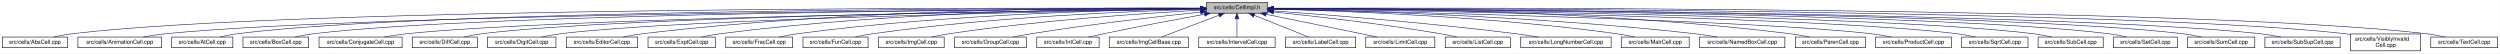
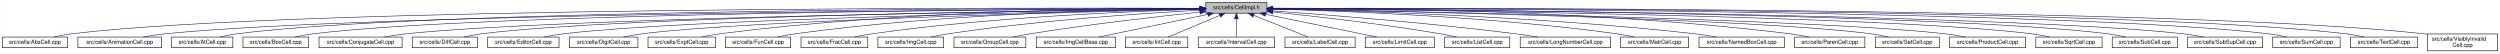
<svg xmlns="http://www.w3.org/2000/svg" xmlns:xlink="http://www.w3.org/1999/xlink" width="4453pt" height="95pt" viewBox="0.00 0.00 4452.50 95.00">
  <g id="graph0" class="graph" transform="scale(1 1) rotate(0) translate(4 91)">
    <polygon fill="white" stroke="transparent" points="-4,4 -4,-91 4448.5,-91 4448.5,4 -4,4" />
    <g id="node1" class="node">
      <g id="a_node1">
        <a xlink:title="Macros and types used only by cell implementations, not by cell users.">
-           <polygon fill="#bfbfbf" stroke="black" points="2144.5,-67.5 2144.5,-86.5 2253.5,-86.5 2253.5,-67.5 2144.5,-67.5" />
-           <text text-anchor="middle" x="2199" y="-74.5" font-family="Helvetica,sans-Serif" font-size="10.00">src/cells/CellImpl.h</text>
+           <polygon fill="#bfbfbf" stroke="black" points="2143.5,-67.5 2143.5,-86.5 2252.5,-86.5 2252.5,-67.5 2143.5,-67.5" />
+           <text text-anchor="middle" x="2198" y="-74.5" font-family="Helvetica,sans-Serif" font-size="10.00">src/cells/CellImpl.h</text>
        </a>
      </g>
    </g>
    <g id="node2" class="node">
      <g id="a_node2">
        <a xlink:href="AbsCell_8cpp.html" target="_top" xlink:title="This file defines the class AbsCell.">
          <polygon fill="white" stroke="black" points="0,-6 0,-25 116,-25 116,-6 0,-6" />
          <text text-anchor="middle" x="58" y="-13" font-family="Helvetica,sans-Serif" font-size="10.00">src/cells/AbsCell.cpp</text>
        </a>
      </g>
    </g>
    <g id="edge1" class="edge">
-       <path fill="none" stroke="midnightblue" d="M2134.12,-76.26C1828.21,-77.25 527.95,-78.53 125,-31 114.01,-29.7 102.16,-27.44 91.53,-25.07" />
-       <polygon fill="midnightblue" stroke="midnightblue" points="2134.17,-79.76 2144.16,-76.23 2134.15,-72.76 2134.17,-79.76" />
+       <path fill="none" stroke="midnightblue" d="M2133.15,-76.26C1827.39,-77.25 527.75,-78.51 125,-31 114.01,-29.7 102.16,-27.44 91.53,-25.07" />
+       <polygon fill="midnightblue" stroke="midnightblue" points="2133.2,-79.76 2143.18,-76.23 2133.17,-72.76 2133.2,-79.76" />
    </g>
    <g id="node3" class="node">
      <g id="a_node3">
        <a xlink:href="AnimationCell_8cpp.html" target="_top" xlink:title="This file defines the class AnimationCell.">
          <polygon fill="white" stroke="black" points="134.5,-6 134.5,-25 283.5,-25 283.5,-6 134.5,-6" />
          <text text-anchor="middle" x="209" y="-13" font-family="Helvetica,sans-Serif" font-size="10.00">src/cells/AnimationCell.cpp</text>
        </a>
      </g>
    </g>
    <g id="edge2" class="edge">
-       <path fill="none" stroke="midnightblue" d="M2133.81,-75.77C1842.83,-74.54 660.89,-67.37 292,-31 278.46,-29.67 263.81,-27.39 250.63,-25.03" />
-       <polygon fill="midnightblue" stroke="midnightblue" points="2134.17,-79.27 2144.19,-75.81 2134.2,-72.27 2134.17,-79.27" />
+       <path fill="none" stroke="midnightblue" d="M2132.84,-75.77C1842.02,-74.54 660.69,-67.35 292,-31 278.46,-29.67 263.81,-27.39 250.63,-25.03" />
+       <polygon fill="midnightblue" stroke="midnightblue" points="2133.2,-79.27 2143.22,-75.81 2133.23,-72.27 2133.2,-79.27" />
    </g>
    <g id="node4" class="node">
      <g id="a_node4">
        <a xlink:href="AtCell_8cpp.html" target="_top" xlink:title="This file defines the class AtCell.">
          <polygon fill="white" stroke="black" points="301.5,-6 301.5,-25 410.5,-25 410.5,-6 301.5,-6" />
          <text text-anchor="middle" x="356" y="-13" font-family="Helvetica,sans-Serif" font-size="10.00">src/cells/AtCell.cpp</text>
        </a>
      </g>
    </g>
    <g id="edge3" class="edge">
-       <path fill="none" stroke="midnightblue" d="M2134.04,-76.11C1855.48,-76.29 760.59,-74.18 419,-31 408.64,-29.69 397.5,-27.42 387.5,-25.06" />
-       <polygon fill="midnightblue" stroke="midnightblue" points="2134.38,-79.6 2144.38,-76.1 2134.38,-72.6 2134.38,-79.6" />
+       <path fill="none" stroke="midnightblue" d="M2133.08,-76.1C1854.67,-76.28 760.4,-74.16 419,-31 408.64,-29.69 397.5,-27.42 387.5,-25.06" />
+       <polygon fill="midnightblue" stroke="midnightblue" points="2133.41,-79.6 2143.41,-76.1 2133.41,-72.6 2133.41,-79.6" />
    </g>
    <g id="node5" class="node">
      <g id="a_node5">
        <a xlink:href="BoxCell_8cpp.html" target="_top" xlink:title="This file defines the class BoxCell.">
          <polygon fill="white" stroke="black" points="428.5,-6 428.5,-25 545.5,-25 545.5,-6 428.5,-6" />
          <text text-anchor="middle" x="487" y="-13" font-family="Helvetica,sans-Serif" font-size="10.00">src/cells/BoxCell.cpp</text>
        </a>
      </g>
    </g>
    <g id="edge4" class="edge">
-       <path fill="none" stroke="midnightblue" d="M2134.28,-75.81C1869.63,-74.78 868.87,-68.44 555,-31 543.85,-29.67 531.83,-27.39 521.04,-25.03" />
-       <polygon fill="midnightblue" stroke="midnightblue" points="2134.48,-79.31 2144.49,-75.85 2134.51,-72.31 2134.48,-79.31" />
+       <path fill="none" stroke="midnightblue" d="M2132.88,-75.81C1867.71,-74.77 868.51,-68.4 555,-31 543.85,-29.67 531.83,-27.39 521.04,-25.03" />
+       <polygon fill="midnightblue" stroke="midnightblue" points="2133.1,-79.31 2143.11,-75.84 2133.13,-72.31 2133.1,-79.31" />
    </g>
    <g id="node6" class="node">
      <g id="a_node6">
        <a xlink:href="ConjugateCell_8cpp.html" target="_top" xlink:title="This file defines the class ConjugateCell.">
          <polygon fill="white" stroke="black" points="564,-6 564,-25 712,-25 712,-6 564,-6" />
          <text text-anchor="middle" x="638" y="-13" font-family="Helvetica,sans-Serif" font-size="10.00">src/cells/ConjugateCell.cpp</text>
        </a>
      </g>
    </g>
    <g id="edge5" class="edge">
-       <path fill="none" stroke="midnightblue" d="M2134.02,-75.25C1886.3,-72.22 1001.1,-59.58 721,-31 707.61,-29.63 693.13,-27.38 680.06,-25.05" />
-       <polygon fill="midnightblue" stroke="midnightblue" points="2134.25,-78.76 2144.29,-75.38 2134.33,-71.76 2134.25,-78.76" />
+       <path fill="none" stroke="midnightblue" d="M2133.06,-75.25C1885.51,-72.22 1000.91,-59.57 721,-31 707.61,-29.63 693.13,-27.38 680.06,-25.05" />
+       <polygon fill="midnightblue" stroke="midnightblue" points="2133.29,-78.76 2143.33,-75.38 2133.37,-71.76 2133.29,-78.76" />
    </g>
    <g id="node7" class="node">
      <g id="a_node7">
        <a xlink:href="DiffCell_8cpp.html" target="_top" xlink:title="This file defines the class DiffCell.">
          <polygon fill="white" stroke="black" points="730,-6 730,-25 846,-25 846,-6 730,-6" />
          <text text-anchor="middle" x="788" y="-13" font-family="Helvetica,sans-Serif" font-size="10.00">src/cells/DiffCell.cpp</text>
        </a>
      </g>
    </g>
    <g id="edge6" class="edge">
-       <path fill="none" stroke="midnightblue" d="M2134.15,-75.37C1901.17,-72.88 1107,-62.23 855,-31 844.13,-29.65 832.42,-27.4 821.88,-25.07" />
-       <polygon fill="midnightblue" stroke="midnightblue" points="2134.45,-78.88 2144.49,-75.48 2134.53,-71.88 2134.45,-78.88" />
+       <path fill="none" stroke="midnightblue" d="M2133.15,-75.37C1900.28,-72.87 1106.8,-62.21 855,-31 844.13,-29.65 832.42,-27.4 821.88,-25.07" />
+       <polygon fill="midnightblue" stroke="midnightblue" points="2133.12,-78.87 2143.16,-75.48 2133.2,-71.87 2133.12,-78.87" />
    </g>
    <g id="node8" class="node">
      <g id="a_node8">
-         <a xlink:href="DigitCell_8cpp.html" target="_top" xlink:title="This file defines the class DigitCell.">
-           <polygon fill="white" stroke="black" points="864,-6 864,-25 986,-25 986,-6 864,-6" />
-           <text text-anchor="middle" x="925" y="-13" font-family="Helvetica,sans-Serif" font-size="10.00">src/cells/DigitCell.cpp</text>
+         <a xlink:href="EditorCell_8cpp.html" target="_top" xlink:title="This file defines the class EditorCell.">
+           <polygon fill="white" stroke="black" points="864.5,-6 864.5,-25 991.5,-25 991.5,-6 864.5,-6" />
+           <text text-anchor="middle" x="928" y="-13" font-family="Helvetica,sans-Serif" font-size="10.00">src/cells/EditorCell.cpp</text>
        </a>
      </g>
    </g>
    <g id="edge7" class="edge">
-       <path fill="none" stroke="midnightblue" d="M2134.1,-75C1917.19,-71.45 1218.46,-58.13 995,-31 983.67,-29.62 971.44,-27.36 960.42,-25.03" />
-       <polygon fill="midnightblue" stroke="midnightblue" points="2134.31,-78.51 2144.37,-75.17 2134.43,-71.51 2134.31,-78.51" />
+       <path fill="none" stroke="midnightblue" d="M2133.12,-74.92C1917.07,-71.1 1223.14,-57.07 1001,-31 989.19,-29.61 976.44,-27.35 964.96,-25.02" />
+       <polygon fill="midnightblue" stroke="midnightblue" points="2133.29,-78.42 2143.35,-75.1 2133.41,-71.42 2133.29,-78.42" />
    </g>
    <g id="node9" class="node">
      <g id="a_node9">
-         <a xlink:href="EditorCell_8cpp.html" target="_top" xlink:title="This file defines the class EditorCell.">
-           <polygon fill="white" stroke="black" points="1004.5,-6 1004.5,-25 1131.5,-25 1131.5,-6 1004.5,-6" />
-           <text text-anchor="middle" x="1068" y="-13" font-family="Helvetica,sans-Serif" font-size="10.00">src/cells/EditorCell.cpp</text>
+         <a xlink:href="DigitCell_8cpp.html" target="_top" xlink:title="This file defines the class DigitCell.">
+           <polygon fill="white" stroke="black" points="1010,-6 1010,-25 1132,-25 1132,-6 1010,-6" />
+           <text text-anchor="middle" x="1071" y="-13" font-family="Helvetica,sans-Serif" font-size="10.00">src/cells/DigitCell.cpp</text>
        </a>
      </g>
    </g>
    <g id="edge8" class="edge">
-       <path fill="none" stroke="midnightblue" d="M2134.21,-76.69C1968.36,-77.73 1515.13,-75.84 1141,-31 1129.33,-29.6 1116.73,-27.36 1105.34,-25.06" />
-       <polygon fill="midnightblue" stroke="midnightblue" points="2134.28,-80.19 2144.25,-76.63 2134.23,-73.19 2134.28,-80.19" />
+       <path fill="none" stroke="midnightblue" d="M2133.1,-74.61C1934.14,-70.14 1334.51,-55 1141,-31 1129.79,-29.61 1117.71,-27.38 1106.79,-25.07" />
+       <polygon fill="midnightblue" stroke="midnightblue" points="2133.32,-78.12 2143.39,-74.84 2133.47,-71.12 2133.32,-78.12" />
    </g>
    <g id="node10" class="node">
      <g id="a_node10">
        <a xlink:href="ExptCell_8cpp.html" target="_top" xlink:title="This file defines the class ExptCell.">
          <polygon fill="white" stroke="black" points="1150,-6 1150,-25 1270,-25 1270,-6 1150,-6" />
          <text text-anchor="middle" x="1210" y="-13" font-family="Helvetica,sans-Serif" font-size="10.00">src/cells/ExptCell.cpp</text>
        </a>
      </g>
    </g>
    <g id="edge9" class="edge">
-       <path fill="none" stroke="midnightblue" d="M2134.29,-76.34C1983.63,-76.38 1598,-72.06 1279,-31 1267.95,-29.58 1256.04,-27.33 1245.27,-25.03" />
-       <polygon fill="midnightblue" stroke="midnightblue" points="2134.3,-79.84 2144.29,-76.33 2134.29,-72.84 2134.3,-79.84" />
+       <path fill="none" stroke="midnightblue" d="M2132.9,-76.34C1982.09,-76.35 1597.33,-71.98 1279,-31 1267.95,-29.58 1256.04,-27.33 1245.27,-25.03" />
+       <polygon fill="midnightblue" stroke="midnightblue" points="2133.36,-79.84 2143.35,-76.33 2133.35,-72.84 2133.36,-79.84" />
    </g>
    <g id="node11" class="node">
      <g id="a_node11">
-         <a xlink:href="FracCell_8cpp.html" target="_top" xlink:title="This file defines the class FracCell.">
-           <polygon fill="white" stroke="black" points="1288.5,-6 1288.5,-25 1407.5,-25 1407.5,-6 1288.5,-6" />
-           <text text-anchor="middle" x="1348" y="-13" font-family="Helvetica,sans-Serif" font-size="10.00">src/cells/FracCell.cpp</text>
+         <a xlink:href="FunCell_8cpp.html" target="_top" xlink:title="This file defines the class FunCell.">
+           <polygon fill="white" stroke="black" points="1288,-6 1288,-25 1404,-25 1404,-6 1288,-6" />
+           <text text-anchor="middle" x="1346" y="-13" font-family="Helvetica,sans-Serif" font-size="10.00">src/cells/FunCell.cpp</text>
        </a>
      </g>
    </g>
    <g id="edge10" class="edge">
-       <path fill="none" stroke="midnightblue" d="M2134.09,-75.54C1999.7,-73.87 1681.4,-66.19 1417,-31 1406.08,-29.55 1394.31,-27.32 1383.64,-25.05" />
-       <polygon fill="midnightblue" stroke="midnightblue" points="2134.18,-79.04 2144.22,-75.66 2134.26,-72.04 2134.18,-79.04" />
+       <path fill="none" stroke="midnightblue" d="M2133.33,-75.69C1998.68,-74.31 1678.63,-67.13 1413,-31 1402.39,-29.56 1390.95,-27.34 1380.59,-25.06" />
+       <polygon fill="midnightblue" stroke="midnightblue" points="2133.44,-79.2 2143.47,-75.79 2133.51,-72.2 2133.44,-79.2" />
    </g>
    <g id="node12" class="node">
      <g id="a_node12">
-         <a xlink:href="FunCell_8cpp.html" target="_top" xlink:title="This file defines the class FunCell.">
-           <polygon fill="white" stroke="black" points="1426,-6 1426,-25 1542,-25 1542,-6 1426,-6" />
-           <text text-anchor="middle" x="1484" y="-13" font-family="Helvetica,sans-Serif" font-size="10.00">src/cells/FunCell.cpp</text>
+         <a xlink:href="FracCell_8cpp.html" target="_top" xlink:title="This file defines the class FracCell.">
+           <polygon fill="white" stroke="black" points="1422.5,-6 1422.5,-25 1541.5,-25 1541.5,-6 1422.5,-6" />
+           <text text-anchor="middle" x="1482" y="-13" font-family="Helvetica,sans-Serif" font-size="10.00">src/cells/FracCell.cpp</text>
        </a>
      </g>
    </g>
    <g id="edge11" class="edge">
-       <path fill="none" stroke="midnightblue" d="M2133.87,-74.57C2016.72,-71.32 1762.88,-61.12 1551,-31 1540.51,-29.51 1529.22,-27.3 1518.95,-25.06" />
-       <polygon fill="midnightblue" stroke="midnightblue" points="2134.01,-78.08 2144.1,-74.85 2134.2,-71.08 2134.01,-78.08" />
+       <path fill="none" stroke="midnightblue" d="M2132.88,-74.51C2015.74,-71.15 1761.92,-60.8 1550,-31 1539.36,-29.5 1527.9,-27.3 1517.48,-25.05" />
+       <polygon fill="midnightblue" stroke="midnightblue" points="2133.02,-78.01 2143.11,-74.79 2133.21,-71.01 2133.02,-78.01" />
    </g>
    <g id="node13" class="node">
      <g id="a_node13">
        <a xlink:href="ImgCell_8cpp.html" target="_top" xlink:title="This file defines the class ImgCell.">
-           <polygon fill="white" stroke="black" points="1560.5,-6 1560.5,-25 1677.5,-25 1677.5,-6 1560.5,-6" />
-           <text text-anchor="middle" x="1619" y="-13" font-family="Helvetica,sans-Serif" font-size="10.00">src/cells/ImgCell.cpp</text>
+           <polygon fill="white" stroke="black" points="1559.5,-6 1559.5,-25 1676.5,-25 1676.5,-6 1559.5,-6" />
+           <text text-anchor="middle" x="1618" y="-13" font-family="Helvetica,sans-Serif" font-size="10.00">src/cells/ImgCell.cpp</text>
        </a>
      </g>
    </g>
    <g id="edge12" class="edge">
-       <path fill="none" stroke="midnightblue" d="M2134.19,-72.85C2036.72,-67.54 1846.8,-54.97 1687,-31 1676.5,-29.42 1665.18,-27.22 1654.85,-25" />
-       <polygon fill="midnightblue" stroke="midnightblue" points="2134.01,-76.35 2144.18,-73.39 2134.38,-69.36 2134.01,-76.35" />
+       <path fill="none" stroke="midnightblue" d="M2133.19,-72.85C2035.72,-67.54 1845.8,-54.97 1686,-31 1675.5,-29.42 1664.18,-27.22 1653.85,-25" />
+       <polygon fill="midnightblue" stroke="midnightblue" points="2133.01,-76.35 2143.18,-73.39 2133.38,-69.36 2133.01,-76.35" />
    </g>
    <g id="node14" class="node">
      <g id="a_node14">
        <a xlink:href="GroupCell_8cpp.html" target="_top" xlink:title="This file defines the class GroupCell.">
-           <polygon fill="white" stroke="black" points="1696,-6 1696,-25 1824,-25 1824,-6 1696,-6" />
-           <text text-anchor="middle" x="1760" y="-13" font-family="Helvetica,sans-Serif" font-size="10.00">src/cells/GroupCell.cpp</text>
+           <polygon fill="white" stroke="black" points="1695,-6 1695,-25 1823,-25 1823,-6 1695,-6" />
+           <text text-anchor="middle" x="1759" y="-13" font-family="Helvetica,sans-Serif" font-size="10.00">src/cells/GroupCell.cpp</text>
        </a>
      </g>
    </g>
    <g id="edge13" class="edge">
-       <path fill="none" stroke="midnightblue" d="M2134.25,-69.5C2060.94,-61.8 1938.05,-47.87 1833,-31 1822.28,-29.28 1810.74,-27.13 1800.07,-25.01" />
-       <polygon fill="midnightblue" stroke="midnightblue" points="2133.95,-72.99 2144.26,-70.54 2134.67,-66.02 2133.95,-72.99" />
+       <path fill="none" stroke="midnightblue" d="M2133.25,-69.5C2059.94,-61.8 1937.05,-47.87 1832,-31 1821.28,-29.28 1809.74,-27.13 1799.07,-25.01" />
+       <polygon fill="midnightblue" stroke="midnightblue" points="2132.95,-72.99 2143.26,-70.54 2133.67,-66.02 2132.95,-72.99" />
    </g>
    <g id="node15" class="node">
      <g id="a_node15">
-         <a xlink:href="IntCell_8cpp.html" target="_top" xlink:title="This file defines the class IntCell.">
-           <polygon fill="white" stroke="black" points="1842.5,-6 1842.5,-25 1953.5,-25 1953.5,-6 1842.5,-6" />
-           <text text-anchor="middle" x="1898" y="-13" font-family="Helvetica,sans-Serif" font-size="10.00">src/cells/IntCell.cpp</text>
+         <a xlink:href="ImgCellBase_8cpp.html" target="_top" xlink:title="This file defines the class ImgCellBase.">
+           <polygon fill="white" stroke="black" points="1841.5,-6 1841.5,-25 1982.5,-25 1982.5,-6 1841.5,-6" />
+           <text text-anchor="middle" x="1912" y="-13" font-family="Helvetica,sans-Serif" font-size="10.00">src/cells/ImgCellBase.cpp</text>
        </a>
      </g>
    </g>
    <g id="edge14" class="edge">
-       <path fill="none" stroke="midnightblue" d="M2141.33,-65.64C2093.27,-56.86 2023.06,-43.71 1962,-31 1953.08,-29.14 1943.48,-27.03 1934.5,-25" />
-       <polygon fill="midnightblue" stroke="midnightblue" points="2140.77,-69.09 2151.24,-67.44 2142.03,-62.21 2140.77,-69.09" />
+       <path fill="none" stroke="midnightblue" d="M2147.06,-65.4C2091.61,-53.87 2004.05,-35.65 1952.9,-25.01" />
+       <polygon fill="midnightblue" stroke="midnightblue" points="2146.52,-68.86 2157.02,-67.48 2147.95,-62.01 2146.52,-68.86" />
    </g>
    <g id="node16" class="node">
      <g id="a_node16">
-         <a xlink:href="ImgCellBase_8cpp.html" target="_top" xlink:title="This file defines the class ImgCellBase.">
-           <polygon fill="white" stroke="black" points="1971.5,-6 1971.5,-25 2112.5,-25 2112.5,-6 1971.5,-6" />
-           <text text-anchor="middle" x="2042" y="-13" font-family="Helvetica,sans-Serif" font-size="10.00">src/cells/ImgCellBase.cpp</text>
+         <a xlink:href="IntCell_8cpp.html" target="_top" xlink:title="This file defines the class IntCell.">
+           <polygon fill="white" stroke="black" points="2000.5,-6 2000.5,-25 2111.5,-25 2111.5,-6 2000.5,-6" />
+           <text text-anchor="middle" x="2056" y="-13" font-family="Helvetica,sans-Serif" font-size="10.00">src/cells/IntCell.cpp</text>
        </a>
      </g>
    </g>
    <g id="edge15" class="edge">
-       <path fill="none" stroke="midnightblue" d="M2166.76,-63.78C2136.25,-52.22 2091.25,-35.16 2064.45,-25.01" />
-       <polygon fill="midnightblue" stroke="midnightblue" points="2165.91,-67.2 2176.51,-67.48 2168.4,-60.66 2165.91,-67.2" />
+       <path fill="none" stroke="midnightblue" d="M2168.12,-63.48C2140.54,-51.92 2100.33,-35.08 2076.31,-25.01" />
+       <polygon fill="midnightblue" stroke="midnightblue" points="2167.08,-66.84 2177.65,-67.48 2169.78,-60.38 2167.08,-66.84" />
    </g>
    <g id="node17" class="node">
      <g id="a_node17">
        <a xlink:href="IntervalCell_8cpp.html" target="_top" xlink:title="This file defines the class IntervalCell.">
-           <polygon fill="white" stroke="black" points="2131,-6 2131,-25 2267,-25 2267,-6 2131,-6" />
-           <text text-anchor="middle" x="2199" y="-13" font-family="Helvetica,sans-Serif" font-size="10.00">src/cells/IntervalCell.cpp</text>
+           <polygon fill="white" stroke="black" points="2130,-6 2130,-25 2266,-25 2266,-6 2130,-6" />
+           <text text-anchor="middle" x="2198" y="-13" font-family="Helvetica,sans-Serif" font-size="10.00">src/cells/IntervalCell.cpp</text>
        </a>
      </g>
    </g>
    <g id="edge16" class="edge">
-       <path fill="none" stroke="midnightblue" d="M2199,-57.32C2199,-46.5 2199,-33.4 2199,-25.01" />
-       <polygon fill="midnightblue" stroke="midnightblue" points="2195.5,-57.48 2199,-67.48 2202.5,-57.48 2195.5,-57.48" />
+       <path fill="none" stroke="midnightblue" d="M2198,-57.32C2198,-46.5 2198,-33.4 2198,-25.01" />
+       <polygon fill="midnightblue" stroke="midnightblue" points="2194.5,-57.48 2198,-67.48 2201.5,-57.48 2194.5,-57.48" />
    </g>
    <g id="node18" class="node">
      <g id="a_node18">
        <a xlink:href="LabelCell_8cpp.html" target="_top" xlink:title="This file defines the class LabelCell.">
-           <polygon fill="white" stroke="black" points="2285.5,-6 2285.5,-25 2410.5,-25 2410.5,-6 2285.5,-6" />
-           <text text-anchor="middle" x="2348" y="-13" font-family="Helvetica,sans-Serif" font-size="10.00">src/cells/LabelCell.cpp</text>
+           <polygon fill="white" stroke="black" points="2284.5,-6 2284.5,-25 2409.5,-25 2409.5,-6 2284.5,-6" />
+           <text text-anchor="middle" x="2347" y="-13" font-family="Helvetica,sans-Serif" font-size="10.00">src/cells/LabelCell.cpp</text>
        </a>
      </g>
    </g>
    <g id="edge17" class="edge">
-       <path fill="none" stroke="midnightblue" d="M2229.97,-63.63C2258.92,-52.07 2301.37,-35.12 2326.69,-25.01" />
-       <polygon fill="midnightblue" stroke="midnightblue" points="2228.34,-60.52 2220.35,-67.48 2230.93,-67.02 2228.34,-60.52" />
+       <path fill="none" stroke="midnightblue" d="M2228.97,-63.63C2257.92,-52.07 2300.37,-35.12 2325.69,-25.01" />
+       <polygon fill="midnightblue" stroke="midnightblue" points="2227.34,-60.52 2219.35,-67.48 2229.93,-67.02 2227.34,-60.52" />
    </g>
    <g id="node19" class="node">
      <g id="a_node19">
        <a xlink:href="LimitCell_8cpp.html" target="_top" xlink:title="This file defines the class LimitCell.">
-           <polygon fill="white" stroke="black" points="2428.5,-6 2428.5,-25 2551.5,-25 2551.5,-6 2428.5,-6" />
-           <text text-anchor="middle" x="2490" y="-13" font-family="Helvetica,sans-Serif" font-size="10.00">src/cells/LimitCell.cpp</text>
+           <polygon fill="white" stroke="black" points="2427.5,-6 2427.5,-25 2550.5,-25 2550.5,-6 2427.5,-6" />
+           <text text-anchor="middle" x="2489" y="-13" font-family="Helvetica,sans-Serif" font-size="10.00">src/cells/LimitCell.cpp</text>
        </a>
      </g>
    </g>
    <g id="edge18" class="edge">
-       <path fill="none" stroke="midnightblue" d="M2251.02,-65.46C2295.82,-56.37 2362.18,-42.88 2420,-31 2429.36,-29.08 2439.42,-27 2448.92,-25.03" />
-       <polygon fill="midnightblue" stroke="midnightblue" points="2250.07,-62.08 2240.96,-67.5 2251.46,-68.94 2250.07,-62.08" />
+       <path fill="none" stroke="midnightblue" d="M2250.02,-65.46C2294.82,-56.37 2361.18,-42.88 2419,-31 2428.36,-29.08 2438.42,-27 2447.92,-25.03" />
+       <polygon fill="midnightblue" stroke="midnightblue" points="2249.07,-62.08 2239.96,-67.5 2250.46,-68.94 2249.07,-62.08" />
    </g>
    <g id="node20" class="node">
      <g id="a_node20">
        <a xlink:href="ListCell_8cpp.html" target="_top" xlink:title="This file defines the class ListCell.">
-           <polygon fill="white" stroke="black" points="2570,-6 2570,-25 2686,-25 2686,-6 2570,-6" />
-           <text text-anchor="middle" x="2628" y="-13" font-family="Helvetica,sans-Serif" font-size="10.00">src/cells/ListCell.cpp</text>
+           <polygon fill="white" stroke="black" points="2569,-6 2569,-25 2685,-25 2685,-6 2569,-6" />
+           <text text-anchor="middle" x="2627" y="-13" font-family="Helvetica,sans-Serif" font-size="10.00">src/cells/ListCell.cpp</text>
        </a>
      </g>
    </g>
    <g id="edge19" class="edge">
-       <path fill="none" stroke="midnightblue" d="M2264.17,-69.67C2336.84,-62.21 2457.75,-48.55 2561,-31 2570.86,-29.32 2581.46,-27.19 2591.25,-25.07" />
-       <polygon fill="midnightblue" stroke="midnightblue" points="2263.4,-66.23 2253.8,-70.73 2264.11,-73.2 2263.4,-66.23" />
+       <path fill="none" stroke="midnightblue" d="M2263.17,-69.67C2335.84,-62.21 2456.75,-48.55 2560,-31 2569.86,-29.32 2580.46,-27.19 2590.25,-25.07" />
+       <polygon fill="midnightblue" stroke="midnightblue" points="2262.4,-66.23 2252.8,-70.73 2263.11,-73.2 2262.4,-66.23" />
    </g>
    <g id="node21" class="node">
      <g id="a_node21">
        <a xlink:href="LongNumberCell_8cpp.html" target="_top" xlink:title="This file defines the class LongNumberCell.">
-           <polygon fill="white" stroke="black" points="2704.5,-6 2704.5,-25 2865.5,-25 2865.5,-6 2704.5,-6" />
-           <text text-anchor="middle" x="2785" y="-13" font-family="Helvetica,sans-Serif" font-size="10.00">src/cells/LongNumberCell.cpp</text>
+           <polygon fill="white" stroke="black" points="2703.5,-6 2703.5,-25 2864.5,-25 2864.5,-6 2703.5,-6" />
+           <text text-anchor="middle" x="2784" y="-13" font-family="Helvetica,sans-Serif" font-size="10.00">src/cells/LongNumberCell.cpp</text>
        </a>
      </g>
    </g>
    <g id="edge20" class="edge">
-       <path fill="none" stroke="midnightblue" d="M2263.83,-71.56C2358.7,-64.73 2540.84,-50.39 2695,-31 2708.35,-29.32 2722.75,-27.16 2736.04,-25.02" />
-       <polygon fill="midnightblue" stroke="midnightblue" points="2263.54,-68.07 2253.81,-72.27 2264.04,-75.05 2263.54,-68.07" />
+       <path fill="none" stroke="midnightblue" d="M2262.83,-71.56C2357.7,-64.73 2539.84,-50.39 2694,-31 2707.35,-29.32 2721.75,-27.16 2735.04,-25.02" />
+       <polygon fill="midnightblue" stroke="midnightblue" points="2262.54,-68.07 2252.81,-72.27 2263.04,-75.05 2262.54,-68.07" />
    </g>
    <g id="node22" class="node">
      <g id="a_node22">
        <a xlink:href="MatrCell_8cpp.html" target="_top" xlink:title="This file defines the class MatrCell.">
-           <polygon fill="white" stroke="black" points="2883.5,-6 2883.5,-25 3004.5,-25 3004.5,-6 2883.5,-6" />
-           <text text-anchor="middle" x="2944" y="-13" font-family="Helvetica,sans-Serif" font-size="10.00">src/cells/MatrCell.cpp</text>
+           <polygon fill="white" stroke="black" points="2882.5,-6 2882.5,-25 3003.5,-25 3003.5,-6 2882.5,-6" />
+           <text text-anchor="middle" x="2943" y="-13" font-family="Helvetica,sans-Serif" font-size="10.00">src/cells/MatrCell.cpp</text>
        </a>
      </g>
    </g>
    <g id="edge21" class="edge">
-       <path fill="none" stroke="midnightblue" d="M2263.77,-74.72C2384.51,-71.65 2651.95,-61.7 2875,-31 2885.79,-29.51 2897.42,-27.31 2908,-25.06" />
-       <polygon fill="midnightblue" stroke="midnightblue" points="2263.5,-71.22 2253.59,-74.97 2263.67,-78.22 2263.5,-71.22" />
+       <path fill="none" stroke="midnightblue" d="M2262.77,-74.72C2383.51,-71.65 2650.95,-61.7 2874,-31 2884.79,-29.51 2896.42,-27.31 2907,-25.06" />
+       <polygon fill="midnightblue" stroke="midnightblue" points="2262.5,-71.22 2252.59,-74.97 2262.67,-78.22 2262.5,-71.22" />
    </g>
    <g id="node23" class="node">
      <g id="a_node23">
        <a xlink:href="NamedBoxCell_8cpp.html" target="_top" xlink:title="This file defines the class NamedBoxCell.">
-           <polygon fill="white" stroke="black" points="3023,-6 3023,-25 3175,-25 3175,-6 3023,-6" />
-           <text text-anchor="middle" x="3099" y="-13" font-family="Helvetica,sans-Serif" font-size="10.00">src/cells/NamedBoxCell.cpp</text>
+           <polygon fill="white" stroke="black" points="3022,-6 3022,-25 3174,-25 3174,-6 3022,-6" />
+           <text text-anchor="middle" x="3098" y="-13" font-family="Helvetica,sans-Serif" font-size="10.00">src/cells/NamedBoxCell.cpp</text>
        </a>
      </g>
    </g>
    <g id="edge22" class="edge">
-       <path fill="none" stroke="midnightblue" d="M2263.95,-74.92C2402.29,-72.07 2736.08,-62.27 3014,-31 3027.24,-29.51 3041.55,-27.3 3054.58,-25.06" />
-       <polygon fill="midnightblue" stroke="midnightblue" points="2263.47,-71.43 2253.54,-75.13 2263.61,-78.43 2263.47,-71.43" />
+       <path fill="none" stroke="midnightblue" d="M2262.95,-74.92C2401.29,-72.07 2735.08,-62.27 3013,-31 3026.24,-29.51 3040.55,-27.3 3053.58,-25.06" />
+       <polygon fill="midnightblue" stroke="midnightblue" points="2262.47,-71.43 2252.54,-75.13 2262.61,-78.43 2262.47,-71.43" />
    </g>
    <g id="node24" class="node">
      <g id="a_node24">
        <a xlink:href="ParenCell_8cpp.html" target="_top" xlink:title="This file defines the class ParenCell.">
-           <polygon fill="white" stroke="black" points="3193.5,-6 3193.5,-25 3318.5,-25 3318.5,-6 3193.5,-6" />
-           <text text-anchor="middle" x="3256" y="-13" font-family="Helvetica,sans-Serif" font-size="10.00">src/cells/ParenCell.cpp</text>
+           <polygon fill="white" stroke="black" points="3192.5,-6 3192.5,-25 3317.5,-25 3317.5,-6 3192.5,-6" />
+           <text text-anchor="middle" x="3255" y="-13" font-family="Helvetica,sans-Serif" font-size="10.00">src/cells/ParenCell.cpp</text>
        </a>
      </g>
    </g>
    <g id="edge23" class="edge">
-       <path fill="none" stroke="midnightblue" d="M2263.73,-76.46C2421.64,-76.84 2839.01,-73.37 3184,-31 3195.52,-29.59 3207.94,-27.34 3219.18,-25.04" />
-       <polygon fill="midnightblue" stroke="midnightblue" points="2263.71,-72.96 2253.7,-76.43 2263.69,-79.96 2263.71,-72.96" />
+       <path fill="none" stroke="midnightblue" d="M2262.73,-76.46C2420.64,-76.84 2838.01,-73.37 3183,-31 3194.52,-29.59 3206.94,-27.34 3218.18,-25.04" />
+       <polygon fill="midnightblue" stroke="midnightblue" points="2262.71,-72.96 2252.7,-76.43 2262.69,-79.96 2262.71,-72.96" />
    </g>
    <g id="node25" class="node">
      <g id="a_node25">
-         <a xlink:href="ProductCell_8cpp.html" target="_top" xlink:title="This file defines the class ProductCell.">
-           <polygon fill="white" stroke="black" points="3336.5,-6 3336.5,-25 3471.5,-25 3471.5,-6 3336.5,-6" />
-           <text text-anchor="middle" x="3404" y="-13" font-family="Helvetica,sans-Serif" font-size="10.00">src/cells/ProductCell.cpp</text>
+         <a xlink:href="SetCell_8cpp.html" target="_top" xlink:title="This file defines the class SetCell.">
+           <polygon fill="white" stroke="black" points="3336,-6 3336,-25 3450,-25 3450,-6 3336,-6" />
+           <text text-anchor="middle" x="3393" y="-13" font-family="Helvetica,sans-Serif" font-size="10.00">src/cells/SetCell.cpp</text>
        </a>
      </g>
    </g>
    <g id="edge24" class="edge">
-       <path fill="none" stroke="midnightblue" d="M2263.68,-74.69C2471.31,-70.28 3119.58,-54.9 3328,-31 3340.14,-29.61 3353.26,-27.37 3365.12,-25.07" />
-       <polygon fill="midnightblue" stroke="midnightblue" points="2263.47,-71.19 2253.54,-74.9 2263.62,-78.19 2263.47,-71.19" />
+       <path fill="none" stroke="midnightblue" d="M2262.71,-74.92C2470.43,-71.23 3118.93,-57.79 3327,-31 3337.7,-29.62 3349.24,-27.36 3359.62,-25.03" />
+       <polygon fill="midnightblue" stroke="midnightblue" points="2262.51,-71.43 2252.57,-75.1 2262.63,-78.42 2262.51,-71.43" />
    </g>
    <g id="node26" class="node">
      <g id="a_node26">
-         <a xlink:href="SqrtCell_8cpp.html" target="_top" xlink:title="This file defines the class SqrtCell.">
-           <polygon fill="white" stroke="black" points="3490,-6 3490,-25 3608,-25 3608,-6 3490,-6" />
-           <text text-anchor="middle" x="3549" y="-13" font-family="Helvetica,sans-Serif" font-size="10.00">src/cells/SqrtCell.cpp</text>
+         <a xlink:href="ProductCell_8cpp.html" target="_top" xlink:title="This file defines the class ProductCell.">
+           <polygon fill="white" stroke="black" points="3468.5,-6 3468.5,-25 3603.5,-25 3603.5,-6 3468.5,-6" />
+           <text text-anchor="middle" x="3536" y="-13" font-family="Helvetica,sans-Serif" font-size="10.00">src/cells/ProductCell.cpp</text>
        </a>
      </g>
    </g>
    <g id="edge25" class="edge">
-       <path fill="none" stroke="midnightblue" d="M2263.52,-75.23C2489.08,-72.3 3241.54,-60.5 3481,-31 3492.02,-29.64 3503.9,-27.39 3514.6,-25.06" />
-       <polygon fill="midnightblue" stroke="midnightblue" points="2263.46,-71.73 2253.5,-75.36 2263.55,-78.73 2263.46,-71.73" />
+       <path fill="none" stroke="midnightblue" d="M2262.91,-74.98C2486.48,-71.24 3223.65,-57.21 3459,-31 3471.44,-29.61 3484.88,-27.35 3497,-25.02" />
+       <polygon fill="midnightblue" stroke="midnightblue" points="2262.6,-71.48 2252.66,-75.15 2262.72,-78.48 2262.6,-71.48" />
    </g>
    <g id="node27" class="node">
      <g id="a_node27">
-         <a xlink:href="SubCell_8cpp.html" target="_top" xlink:title="This file defines the class SubCell.">
-           <polygon fill="white" stroke="black" points="3626,-6 3626,-25 3742,-25 3742,-6 3626,-6" />
-           <text text-anchor="middle" x="3684" y="-13" font-family="Helvetica,sans-Serif" font-size="10.00">src/cells/SubCell.cpp</text>
+         <a xlink:href="SqrtCell_8cpp.html" target="_top" xlink:title="This file defines the class SqrtCell.">
+           <polygon fill="white" stroke="black" points="3622,-6 3622,-25 3740,-25 3740,-6 3622,-6" />
+           <text text-anchor="middle" x="3681" y="-13" font-family="Helvetica,sans-Serif" font-size="10.00">src/cells/SqrtCell.cpp</text>
        </a>
      </g>
    </g>
    <g id="edge26" class="edge">
-       <path fill="none" stroke="midnightblue" d="M2263.81,-75.5C2504.91,-73.42 3349.79,-63.88 3617,-31 3627.99,-29.65 3639.83,-27.37 3650.46,-25.01" />
-       <polygon fill="midnightblue" stroke="midnightblue" points="2263.77,-72 2253.8,-75.59 2263.83,-79 2263.77,-72" />
+       <path fill="none" stroke="midnightblue" d="M2263.03,-75.47C2504.08,-73.27 3346.44,-63.4 3613,-31 3624.14,-29.65 3636.17,-27.36 3646.96,-25" />
+       <polygon fill="midnightblue" stroke="midnightblue" points="2262.65,-71.97 2252.68,-75.56 2262.71,-78.97 2262.65,-71.97" />
    </g>
    <g id="node28" class="node">
      <g id="a_node28">
-         <a xlink:href="SetCell_8cpp.html" target="_top" xlink:title="This file defines the class SetCell.">
-           <polygon fill="white" stroke="black" points="3760,-6 3760,-25 3874,-25 3874,-6 3760,-6" />
-           <text text-anchor="middle" x="3817" y="-13" font-family="Helvetica,sans-Serif" font-size="10.00">src/cells/SetCell.cpp</text>
+         <a xlink:href="SubCell_8cpp.html" target="_top" xlink:title="This file defines the class SubCell.">
+           <polygon fill="white" stroke="black" points="3758,-6 3758,-25 3874,-25 3874,-6 3758,-6" />
+           <text text-anchor="middle" x="3816" y="-13" font-family="Helvetica,sans-Serif" font-size="10.00">src/cells/SubCell.cpp</text>
        </a>
      </g>
    </g>
    <g id="edge27" class="edge">
-       <path fill="none" stroke="midnightblue" d="M2263.86,-75.74C2519.31,-74.46 3456.28,-67.32 3751,-31 3761.83,-29.67 3773.5,-27.39 3783.97,-25.03" />
-       <polygon fill="midnightblue" stroke="midnightblue" points="2263.62,-72.24 2253.64,-75.79 2263.65,-79.24 2263.62,-72.24" />
+       <path fill="none" stroke="midnightblue" d="M2262.82,-75.71C2518.09,-74.32 3454.42,-66.84 3749,-31 3759.99,-29.66 3771.83,-27.38 3782.47,-25.02" />
+       <polygon fill="midnightblue" stroke="midnightblue" points="2262.58,-72.21 2252.6,-75.76 2262.62,-79.21 2262.58,-72.21" />
    </g>
    <g id="node29" class="node">
      <g id="a_node29">
-         <a xlink:href="SumCell_8cpp.html" target="_top" xlink:title="This file defines the class SumCell.">
-           <polygon fill="white" stroke="black" points="3892,-6 3892,-25 4012,-25 4012,-6 3892,-6" />
-           <text text-anchor="middle" x="3952" y="-13" font-family="Helvetica,sans-Serif" font-size="10.00">src/cells/SumCell.cpp</text>
+         <a xlink:href="SubSupCell_8cpp.html" target="_top" xlink:title="This file defines the class SubSupCell.">
+           <polygon fill="white" stroke="black" points="3892,-6 3892,-25 4026,-25 4026,-6 3892,-6" />
+           <text text-anchor="middle" x="3959" y="-13" font-family="Helvetica,sans-Serif" font-size="10.00">src/cells/SubSupCell.cpp</text>
        </a>
      </g>
    </g>
    <g id="edge28" class="edge">
-       <path fill="none" stroke="midnightblue" d="M2263.93,-75.83C2532.94,-74.89 3560.89,-68.83 3883,-31 3894.31,-29.67 3906.5,-27.4 3917.45,-25.03" />
-       <polygon fill="midnightblue" stroke="midnightblue" points="2263.55,-72.33 2253.56,-75.87 2263.57,-79.33 2263.55,-72.33" />
+       <path fill="none" stroke="midnightblue" d="M2262.95,-75.67C2532.05,-74.09 3560.36,-65.85 3883,-31 3895.42,-29.66 3908.85,-27.38 3920.91,-25.02" />
+       <polygon fill="midnightblue" stroke="midnightblue" points="2262.56,-72.17 2252.58,-75.73 2262.6,-79.17 2262.56,-72.17" />
    </g>
    <g id="node30" class="node">
      <g id="a_node30">
-         <a xlink:href="SubSupCell_8cpp.html" target="_top" xlink:title="This file defines the class SubSupCell.">
-           <polygon fill="white" stroke="black" points="4030,-6 4030,-25 4164,-25 4164,-6 4030,-6" />
-           <text text-anchor="middle" x="4097" y="-13" font-family="Helvetica,sans-Serif" font-size="10.00">src/cells/SubSupCell.cpp</text>
+         <a xlink:href="SumCell_8cpp.html" target="_top" xlink:title="This file defines the class SumCell.">
+           <polygon fill="white" stroke="black" points="4044,-6 4044,-25 4164,-25 4164,-6 4044,-6" />
+           <text text-anchor="middle" x="4104" y="-13" font-family="Helvetica,sans-Serif" font-size="10.00">src/cells/SumCell.cpp</text>
        </a>
      </g>
    </g>
    <g id="edge29" class="edge">
-       <path fill="none" stroke="midnightblue" d="M2263.62,-75.82C2545.59,-74.84 3669.82,-68.58 4021,-31 4033.42,-29.67 4046.85,-27.39 4058.91,-25.03" />
-       <polygon fill="midnightblue" stroke="midnightblue" points="2263.54,-72.32 2253.55,-75.86 2263.56,-79.32 2263.54,-72.32" />
+       <path fill="none" stroke="midnightblue" d="M2262.7,-76C2546.28,-75.75 3681.1,-72.17 4035,-31 4046.31,-29.68 4058.51,-27.41 4069.46,-25.05" />
+       <polygon fill="midnightblue" stroke="midnightblue" points="2262.57,-72.5 2252.58,-76.01 2262.58,-79.5 2262.57,-72.5" />
    </g>
    <g id="node31" class="node">
      <g id="a_node31">
-         <a xlink:href="VisiblyInvalidCell_8cpp.html" target="_top" xlink:title="This file defines the class VisiblyInvalidCell.">
-           <polygon fill="white" stroke="black" points="4182.5,-0.5 4182.5,-30.5 4307.5,-30.5 4307.5,-0.5 4182.5,-0.5" />
-           <text text-anchor="start" x="4190.5" y="-18.5" font-family="Helvetica,sans-Serif" font-size="10.00">src/cells/VisiblyInvalid</text>
-           <text text-anchor="middle" x="4245" y="-7.5" font-family="Helvetica,sans-Serif" font-size="10.00">Cell.cpp</text>
+         <a xlink:href="TextCell_8cpp.html" target="_top" xlink:title="This file defines the class TextCell.">
+           <polygon fill="white" stroke="black" points="4182.5,-6 4182.5,-25 4301.5,-25 4301.5,-6 4182.5,-6" />
+           <text text-anchor="middle" x="4242" y="-13" font-family="Helvetica,sans-Serif" font-size="10.00">src/cells/TextCell.cpp</text>
        </a>
      </g>
    </g>
    <g id="edge30" class="edge">
-       <path fill="none" stroke="midnightblue" d="M2264.08,-76.06C2561.19,-76.07 3790.63,-73.53 4173,-31 4176.04,-30.66 4179.15,-30.26 4182.27,-29.81" />
-       <polygon fill="midnightblue" stroke="midnightblue" points="2263.91,-72.56 2253.91,-76.05 2263.91,-79.56 2263.91,-72.56" />
+       <path fill="none" stroke="midnightblue" d="M2263.12,-76.13C2560.42,-76.47 3790.62,-75.15 4173,-31 4184.31,-29.69 4196.51,-27.42 4207.46,-25.06" />
+       <polygon fill="midnightblue" stroke="midnightblue" points="2262.95,-72.63 2252.94,-76.12 2262.94,-79.63 2262.95,-72.63" />
    </g>
    <g id="node32" class="node">
      <g id="a_node32">
-         <a xlink:href="TextCell_8cpp.html" target="_top" xlink:title="This file defines the class TextCell.">
-           <polygon fill="white" stroke="black" points="4325.5,-6 4325.5,-25 4444.5,-25 4444.5,-6 4325.5,-6" />
-           <text text-anchor="middle" x="4385" y="-13" font-family="Helvetica,sans-Serif" font-size="10.00">src/cells/TextCell.cpp</text>
+         <a xlink:href="VisiblyInvalidCell_8cpp.html" target="_top" xlink:title="This file defines the class VisiblyInvalidCell.">
+           <polygon fill="white" stroke="black" points="4319.5,-0.5 4319.5,-30.5 4444.5,-30.5 4444.5,-0.5 4319.5,-0.5" />
+           <text text-anchor="start" x="4327.5" y="-18.5" font-family="Helvetica,sans-Serif" font-size="10.00">src/cells/VisiblyInvalid</text>
+           <text text-anchor="middle" x="4382" y="-7.5" font-family="Helvetica,sans-Serif" font-size="10.00">Cell.cpp</text>
        </a>
      </g>
    </g>
    <g id="edge31" class="edge">
-       <path fill="none" stroke="midnightblue" d="M2263.72,-76.27C2573.26,-77.32 3904.75,-78.9 4317,-31 4328.15,-29.7 4340.17,-27.44 4350.96,-25.07" />
-       <polygon fill="midnightblue" stroke="midnightblue" points="2263.58,-72.77 2253.57,-76.24 2263.56,-79.77 2263.58,-72.77" />
+       <path fill="none" stroke="midnightblue" d="M2263.06,-76.19C2572.79,-76.87 3899.74,-76.99 4311,-31 4313.75,-30.69 4316.55,-30.33 4319.38,-29.93" />
+       <polygon fill="midnightblue" stroke="midnightblue" points="2262.92,-72.69 2252.91,-76.17 2262.9,-79.69 2262.92,-72.69" />
    </g>
  </g>
</svg>
